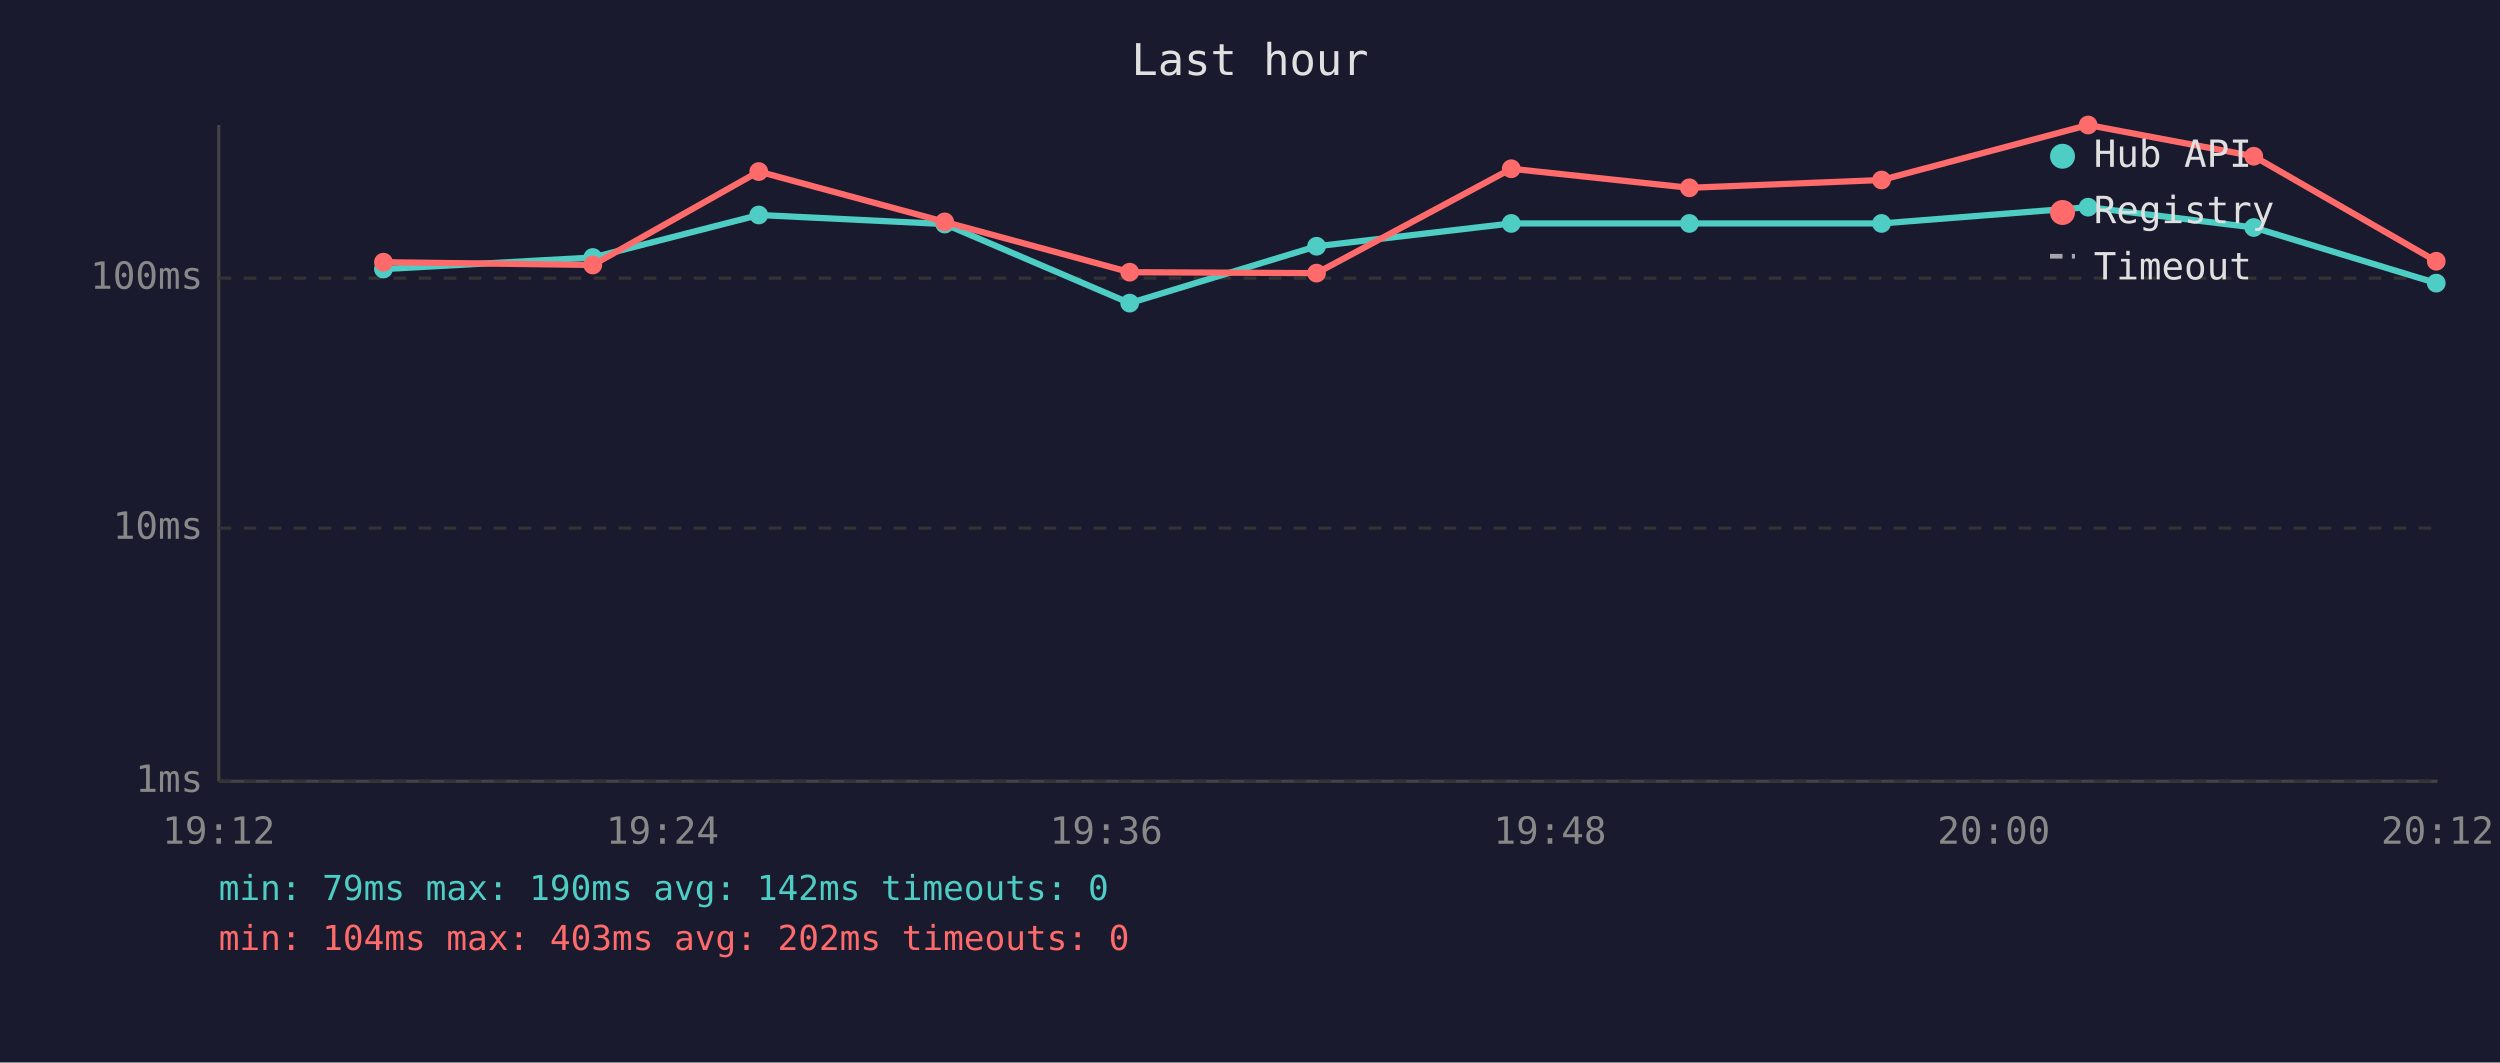
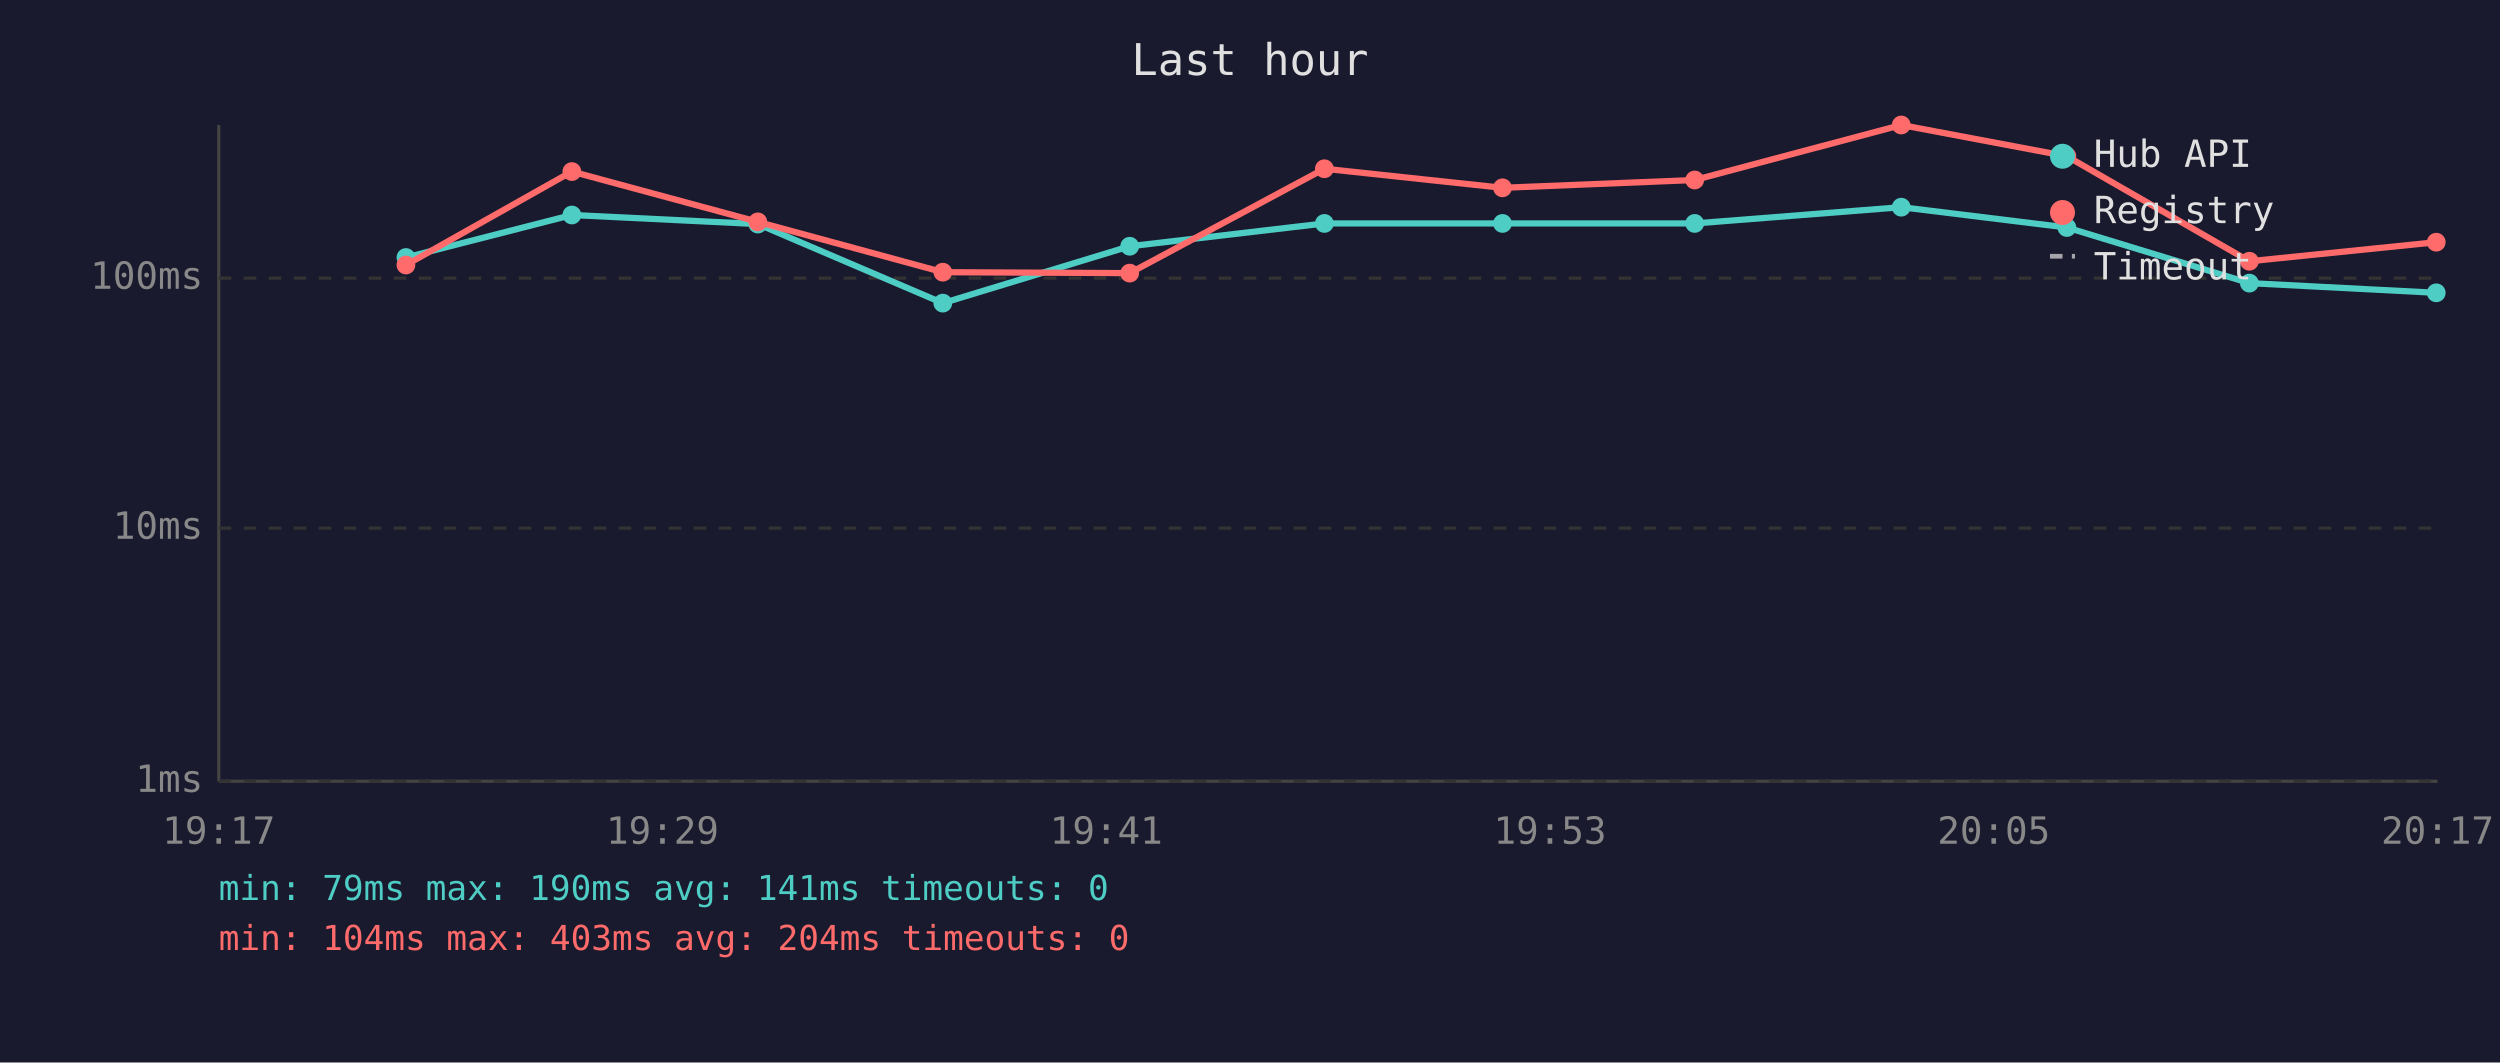
<svg xmlns="http://www.w3.org/2000/svg" viewBox="0 0 800 340" font-family="monospace" font-size="12">
  <rect width="800" height="340" fill="#1a1a2e" />
  <text x="400" y="24" fill="#e0e0e0" font-size="14" text-anchor="middle">Last hour</text>
  <line x1="70" y1="40" x2="70" y2="250" stroke="#444" stroke-width="1" />
  <line x1="70" y1="250" x2="780" y2="250" stroke="#444" stroke-width="1" />
  <line x1="70" y1="250" x2="780" y2="250" stroke="#333" stroke-width="1" stroke-dasharray="4" />
  <text x="65" y="250" fill="#888" text-anchor="end" dominant-baseline="middle">1ms</text>
  <line x1="70" y1="169" x2="780" y2="169" stroke="#333" stroke-width="1" stroke-dasharray="4" />
  <text x="65" y="169" fill="#888" text-anchor="end" dominant-baseline="middle">10ms</text>
  <line x1="70" y1="89" x2="780" y2="89" stroke="#333" stroke-width="1" stroke-dasharray="4" />
  <text x="65" y="89" fill="#888" text-anchor="end" dominant-baseline="middle">100ms</text>
-   <text x="70" y="270" fill="#888" text-anchor="middle">19:12</text>
-   <text x="212" y="270" fill="#888" text-anchor="middle">19:24</text>
-   <text x="354" y="270" fill="#888" text-anchor="middle">19:36</text>
-   <text x="496" y="270" fill="#888" text-anchor="middle">19:48</text>
-   <text x="638" y="270" fill="#888" text-anchor="middle">20:00</text>
-   <text x="780" y="270" fill="#888" text-anchor="middle">20:12</text>
-   <polyline points="122.7,86.1 189.7,82.4 242.8,68.8 302.3,71.7 361.5,97.0 421.3,78.8 483.6,71.5 540.6,71.5 602.1,71.5 668.2,66.3 721.2,72.8 779.6,90.6" fill="none" stroke="#4ecdc4" stroke-width="2" opacity="1" />
-   <circle cx="122.7" cy="86.1" r="3" fill="#4ecdc4" />
-   <circle cx="189.7" cy="82.4" r="3" fill="#4ecdc4" />
-   <circle cx="242.8" cy="68.8" r="3" fill="#4ecdc4" />
-   <circle cx="302.3" cy="71.7" r="3" fill="#4ecdc4" />
-   <circle cx="361.5" cy="97.0" r="3" fill="#4ecdc4" />
-   <circle cx="421.3" cy="78.8" r="3" fill="#4ecdc4" />
-   <circle cx="483.6" cy="71.5" r="3" fill="#4ecdc4" />
-   <circle cx="540.6" cy="71.5" r="3" fill="#4ecdc4" />
-   <circle cx="602.1" cy="71.5" r="3" fill="#4ecdc4" />
-   <circle cx="668.2" cy="66.3" r="3" fill="#4ecdc4" />
-   <circle cx="721.2" cy="72.8" r="3" fill="#4ecdc4" />
-   <circle cx="779.6" cy="90.6" r="3" fill="#4ecdc4" />
-   <polyline points="122.7,83.9 189.7,84.8 242.8,54.9 302.3,71.0 361.5,87.1 421.3,87.4 483.6,54.0 540.6,60.1 602.1,57.6 668.2,40.0 721.2,50.0 779.6,83.6" fill="none" stroke="#ff6b6b" stroke-width="2" opacity="1" />
-   <circle cx="122.7" cy="83.9" r="3" fill="#ff6b6b" />
-   <circle cx="189.7" cy="84.8" r="3" fill="#ff6b6b" />
-   <circle cx="242.8" cy="54.9" r="3" fill="#ff6b6b" />
-   <circle cx="302.3" cy="71.0" r="3" fill="#ff6b6b" />
-   <circle cx="361.5" cy="87.1" r="3" fill="#ff6b6b" />
-   <circle cx="421.3" cy="87.4" r="3" fill="#ff6b6b" />
-   <circle cx="483.6" cy="54.0" r="3" fill="#ff6b6b" />
-   <circle cx="540.6" cy="60.1" r="3" fill="#ff6b6b" />
-   <circle cx="602.1" cy="57.6" r="3" fill="#ff6b6b" />
-   <circle cx="668.2" cy="40.0" r="3" fill="#ff6b6b" />
-   <circle cx="721.2" cy="50.0" r="3" fill="#ff6b6b" />
-   <circle cx="779.6" cy="83.6" r="3" fill="#ff6b6b" />
+   <text x="70" y="270" fill="#888" text-anchor="middle">19:17</text>
+   <text x="212" y="270" fill="#888" text-anchor="middle">19:29</text>
+   <text x="354" y="270" fill="#888" text-anchor="middle">19:41</text>
+   <text x="496" y="270" fill="#888" text-anchor="middle">19:53</text>
+   <text x="638" y="270" fill="#888" text-anchor="middle">20:05</text>
+   <text x="780" y="270" fill="#888" text-anchor="middle">20:17</text>
+   <polyline points="129.9,82.4 183.0,68.8 242.5,71.7 301.7,97.0 361.5,78.8 423.8,71.5 480.8,71.5 542.3,71.5 608.4,66.3 661.4,72.8 719.8,90.6 779.6,93.7" fill="none" stroke="#4ecdc4" stroke-width="2" opacity="1" />
+   <circle cx="129.9" cy="82.4" r="3" fill="#4ecdc4" />
+   <circle cx="183.0" cy="68.8" r="3" fill="#4ecdc4" />
+   <circle cx="242.5" cy="71.7" r="3" fill="#4ecdc4" />
+   <circle cx="301.7" cy="97.0" r="3" fill="#4ecdc4" />
+   <circle cx="361.5" cy="78.8" r="3" fill="#4ecdc4" />
+   <circle cx="423.8" cy="71.5" r="3" fill="#4ecdc4" />
+   <circle cx="480.8" cy="71.5" r="3" fill="#4ecdc4" />
+   <circle cx="542.3" cy="71.5" r="3" fill="#4ecdc4" />
+   <circle cx="608.4" cy="66.3" r="3" fill="#4ecdc4" />
+   <circle cx="661.4" cy="72.8" r="3" fill="#4ecdc4" />
+   <circle cx="719.8" cy="90.6" r="3" fill="#4ecdc4" />
+   <circle cx="779.6" cy="93.7" r="3" fill="#4ecdc4" />
+   <polyline points="129.9,84.8 183.0,54.9 242.5,71.0 301.7,87.1 361.5,87.4 423.8,54.0 480.8,60.1 542.3,57.6 608.4,40.0 661.4,50.0 719.8,83.6 779.6,77.5" fill="none" stroke="#ff6b6b" stroke-width="2" opacity="1" />
+   <circle cx="129.9" cy="84.8" r="3" fill="#ff6b6b" />
+   <circle cx="183.0" cy="54.9" r="3" fill="#ff6b6b" />
+   <circle cx="242.5" cy="71.0" r="3" fill="#ff6b6b" />
+   <circle cx="301.7" cy="87.1" r="3" fill="#ff6b6b" />
+   <circle cx="361.5" cy="87.4" r="3" fill="#ff6b6b" />
+   <circle cx="423.8" cy="54.0" r="3" fill="#ff6b6b" />
+   <circle cx="480.8" cy="60.1" r="3" fill="#ff6b6b" />
+   <circle cx="542.3" cy="57.6" r="3" fill="#ff6b6b" />
+   <circle cx="608.4" cy="40.0" r="3" fill="#ff6b6b" />
+   <circle cx="661.4" cy="50.0" r="3" fill="#ff6b6b" />
+   <circle cx="719.8" cy="83.6" r="3" fill="#ff6b6b" />
+   <circle cx="779.6" cy="77.5" r="3" fill="#ff6b6b" />
  <circle cx="660" cy="50" r="4" fill="#4ecdc4" />
  <text x="670" y="50" fill="#e0e0e0" dominant-baseline="middle">Hub API</text>
  <circle cx="660" cy="68" r="4" fill="#ff6b6b" />
  <text x="670" y="68" fill="#e0e0e0" dominant-baseline="middle">Registry</text>
  <line x1="656" y1="82" x2="664" y2="82" stroke="#e0e0e0" stroke-width="1.5" stroke-dasharray="4,3" opacity="0.7" />
  <text x="670" y="86" fill="#e0e0e0" dominant-baseline="middle">Timeout</text>
-   <text x="70" y="288" fill="#4ecdc4" font-size="11">min: 79ms  max: 190ms  avg: 142ms  timeouts: 0</text>
-   <text x="70" y="304" fill="#ff6b6b" font-size="11">min: 104ms  max: 403ms  avg: 202ms  timeouts: 0</text>
+   <text x="70" y="288" fill="#4ecdc4" font-size="11">min: 79ms  max: 190ms  avg: 141ms  timeouts: 0</text>
+   <text x="70" y="304" fill="#ff6b6b" font-size="11">min: 104ms  max: 403ms  avg: 204ms  timeouts: 0</text>
</svg>
